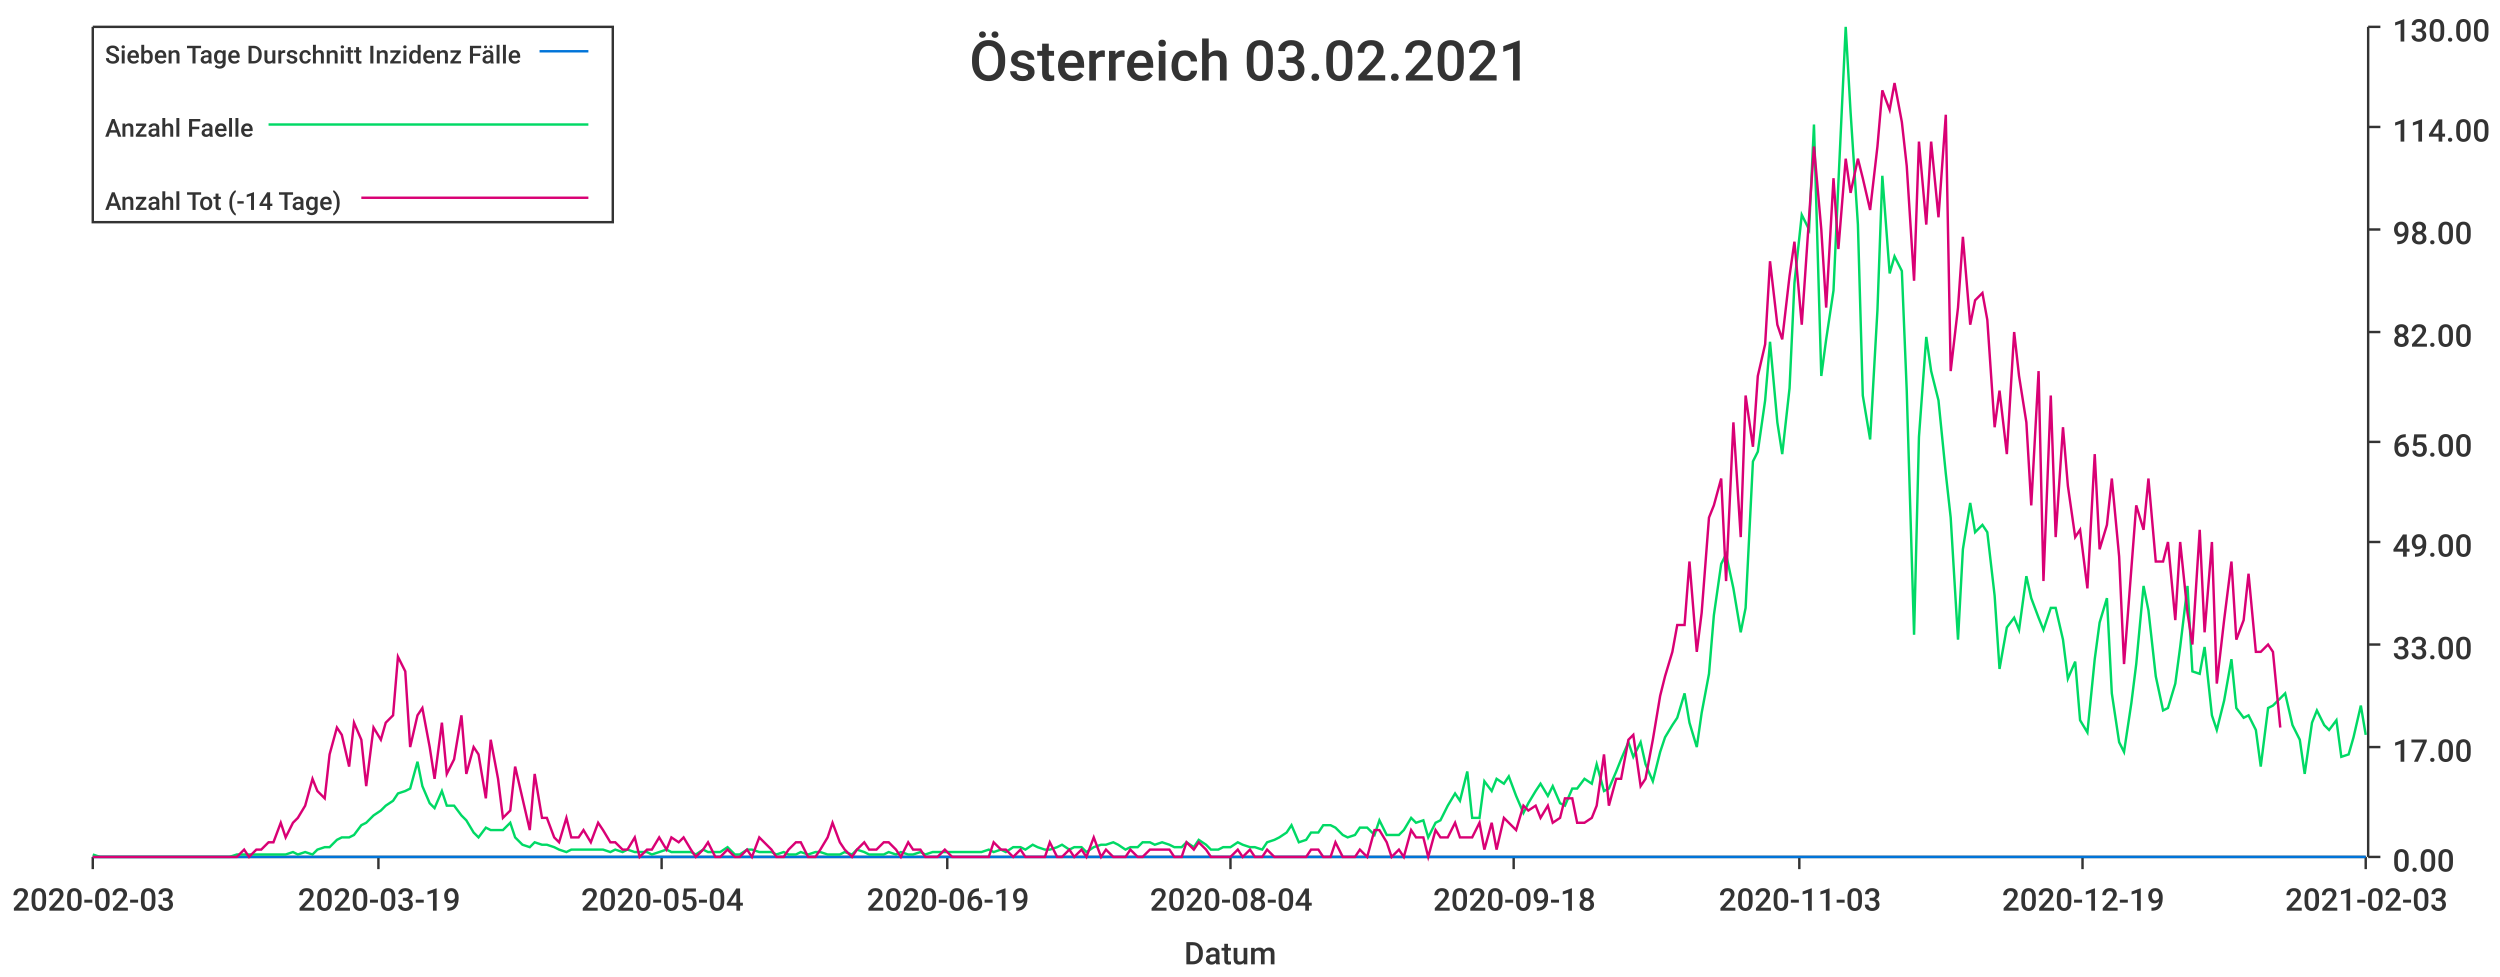
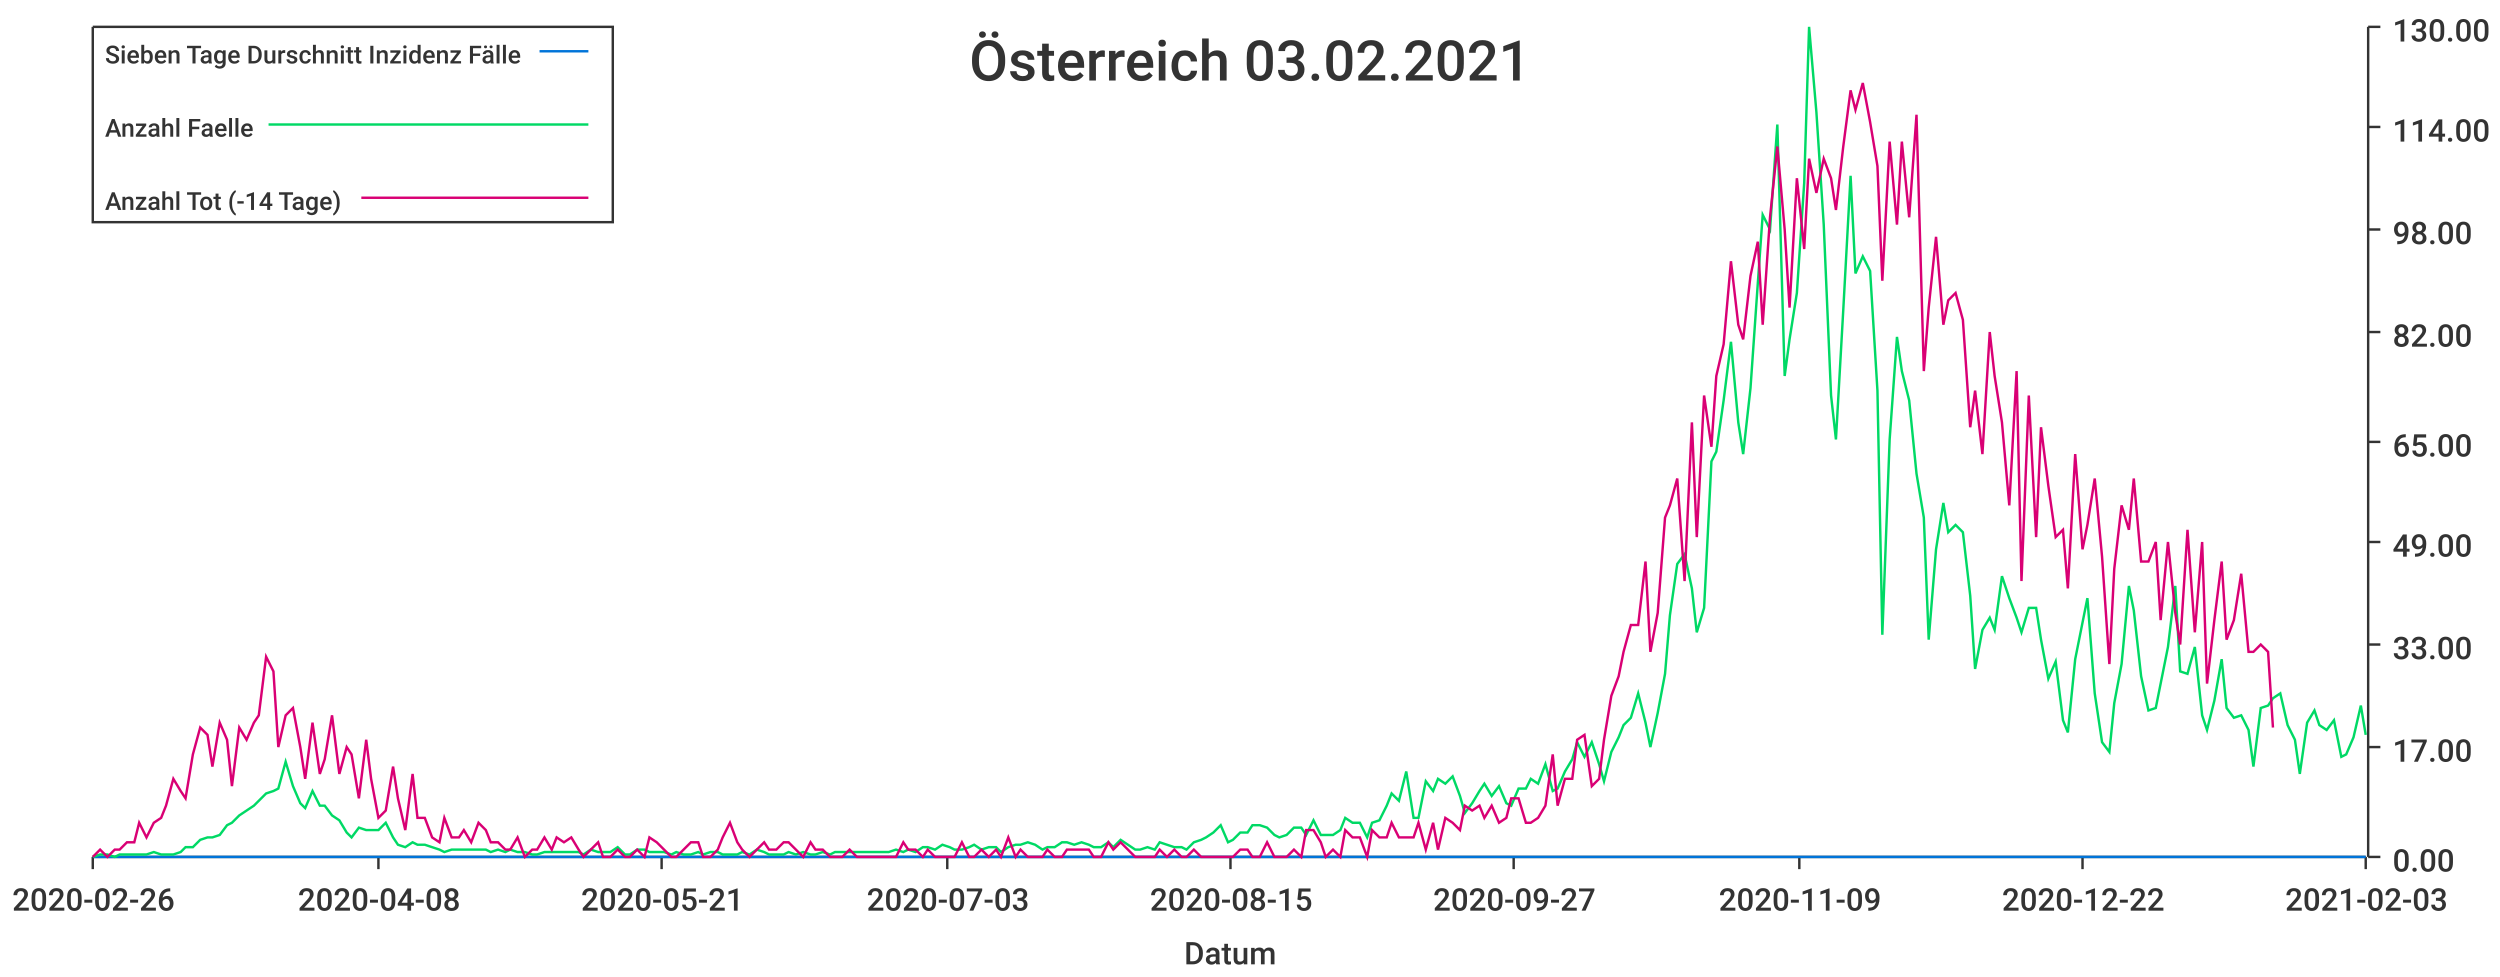
<svg xmlns="http://www.w3.org/2000/svg" width="1024" height="400">\n<path d="M 0 0 L 1024 0 L 1024 400 L 0 400 L 0 0" style="stroke-width:0;stroke:rgba(255,255,255,1.0);fill:rgba(255,255,255,1.0)" />
  <path d="M 38 11 L 969 11 L 969 351 L 38 351 L 38 11" style="stroke-width:0;stroke:rgba(255,255,255,1.0);fill:rgba(255,255,255,1.0)" />
  <path d="M 38 351 L 969 351" style="stroke-width:1;stroke:rgba(51,51,51,1.0);fill:none" />
  <path d="M 38 351 L 38 356" style="stroke-width:1;stroke:rgba(51,51,51,1.0);fill:none" />
-   <text x="5" y="373" style="stroke-width:0;stroke:none;fill:rgba(51,51,51,1.0);font-size:12.8px;font-family:'Roboto Medium',sans-serif">2020-02-03</text>
+   <text x="5" y="373" style="stroke-width:0;stroke:none;fill:rgba(51,51,51,1.0);font-size:12.8px;font-family:'Roboto Medium',sans-serif">2020-02-26</text>
  <path d="M 155 351 L 155 356" style="stroke-width:1;stroke:rgba(51,51,51,1.0);fill:none" />
-   <text x="122" y="373" style="stroke-width:0;stroke:none;fill:rgba(51,51,51,1.0);font-size:12.8px;font-family:'Roboto Medium',sans-serif">2020-03-19</text>
+   <text x="122" y="373" style="stroke-width:0;stroke:none;fill:rgba(51,51,51,1.0);font-size:12.8px;font-family:'Roboto Medium',sans-serif">2020-04-08</text>
  <path d="M 271 351 L 271 356" style="stroke-width:1;stroke:rgba(51,51,51,1.0);fill:none" />
-   <text x="238" y="373" style="stroke-width:0;stroke:none;fill:rgba(51,51,51,1.0);font-size:12.8px;font-family:'Roboto Medium',sans-serif">2020-05-04</text>
+   <text x="238" y="373" style="stroke-width:0;stroke:none;fill:rgba(51,51,51,1.0);font-size:12.8px;font-family:'Roboto Medium',sans-serif">2020-05-21</text>
  <path d="M 388 351 L 388 356" style="stroke-width:1;stroke:rgba(51,51,51,1.0);fill:none" />
-   <text x="355" y="373" style="stroke-width:0;stroke:none;fill:rgba(51,51,51,1.0);font-size:12.8px;font-family:'Roboto Medium',sans-serif">2020-06-19</text>
+   <text x="355" y="373" style="stroke-width:0;stroke:none;fill:rgba(51,51,51,1.0);font-size:12.8px;font-family:'Roboto Medium',sans-serif">2020-07-03</text>
  <path d="M 504 351 L 504 356" style="stroke-width:1;stroke:rgba(51,51,51,1.0);fill:none" />
-   <text x="471" y="373" style="stroke-width:0;stroke:none;fill:rgba(51,51,51,1.0);font-size:12.8px;font-family:'Roboto Medium',sans-serif">2020-08-04</text>
+   <text x="471" y="373" style="stroke-width:0;stroke:none;fill:rgba(51,51,51,1.0);font-size:12.8px;font-family:'Roboto Medium',sans-serif">2020-08-15</text>
  <path d="M 620 351 L 620 356" style="stroke-width:1;stroke:rgba(51,51,51,1.0);fill:none" />
-   <text x="587" y="373" style="stroke-width:0;stroke:none;fill:rgba(51,51,51,1.0);font-size:12.8px;font-family:'Roboto Medium',sans-serif">2020-09-18</text>
+   <text x="587" y="373" style="stroke-width:0;stroke:none;fill:rgba(51,51,51,1.0);font-size:12.8px;font-family:'Roboto Medium',sans-serif">2020-09-27</text>
  <path d="M 737 351 L 737 356" style="stroke-width:1;stroke:rgba(51,51,51,1.0);fill:none" />
-   <text x="704" y="373" style="stroke-width:0;stroke:none;fill:rgba(51,51,51,1.0);font-size:12.8px;font-family:'Roboto Medium',sans-serif">2020-11-03</text>
+   <text x="704" y="373" style="stroke-width:0;stroke:none;fill:rgba(51,51,51,1.0);font-size:12.8px;font-family:'Roboto Medium',sans-serif">2020-11-09</text>
  <path d="M 853 351 L 853 356" style="stroke-width:1;stroke:rgba(51,51,51,1.0);fill:none" />
-   <text x="820" y="373" style="stroke-width:0;stroke:none;fill:rgba(51,51,51,1.0);font-size:12.8px;font-family:'Roboto Medium',sans-serif">2020-12-19</text>
+   <text x="820" y="373" style="stroke-width:0;stroke:none;fill:rgba(51,51,51,1.0);font-size:12.8px;font-family:'Roboto Medium',sans-serif">2020-12-22</text>
  <path d="M 969 351 L 969 356" style="stroke-width:1;stroke:rgba(51,51,51,1.0);fill:none" />
  <text x="936" y="373" style="stroke-width:0;stroke:none;fill:rgba(51,51,51,1.0);font-size:12.8px;font-family:'Roboto Medium',sans-serif">2021-02-03</text>
  <text x="485" y="395" style="stroke-width:0;stroke:none;fill:rgba(51,51,51,1.0);font-size:12.8px;font-family:'Roboto Medium',sans-serif">Datum</text>
  <path d="M 970 351 L 970 11" style="stroke-width:1;stroke:rgba(51,51,51,1.0);fill:none" />
  <path d="M 970 351 L 975 351" style="stroke-width:1;stroke:rgba(51,51,51,1.0);fill:none" />
  <text x="980" y="357" style="stroke-width:0;stroke:none;fill:rgba(51,51,51,1.0);font-size:12.8px;font-family:'Roboto Medium',sans-serif">0.00</text>
  <path d="M 970 306 L 975 306" style="stroke-width:1;stroke:rgba(51,51,51,1.0);fill:none" />
  <text x="980" y="312" style="stroke-width:0;stroke:none;fill:rgba(51,51,51,1.0);font-size:12.8px;font-family:'Roboto Medium',sans-serif">17.00</text>
  <path d="M 970 264 L 975 264" style="stroke-width:1;stroke:rgba(51,51,51,1.0);fill:none" />
  <text x="980" y="270" style="stroke-width:0;stroke:none;fill:rgba(51,51,51,1.0);font-size:12.8px;font-family:'Roboto Medium',sans-serif">33.00</text>
  <path d="M 970 222 L 975 222" style="stroke-width:1;stroke:rgba(51,51,51,1.0);fill:none" />
  <text x="980" y="228" style="stroke-width:0;stroke:none;fill:rgba(51,51,51,1.0);font-size:12.8px;font-family:'Roboto Medium',sans-serif">49.00</text>
  <path d="M 970 181 L 975 181" style="stroke-width:1;stroke:rgba(51,51,51,1.0);fill:none" />
  <text x="980" y="187" style="stroke-width:0;stroke:none;fill:rgba(51,51,51,1.0);font-size:12.8px;font-family:'Roboto Medium',sans-serif">65.00</text>
  <path d="M 970 136 L 975 136" style="stroke-width:1;stroke:rgba(51,51,51,1.0);fill:none" />
  <text x="980" y="142" style="stroke-width:0;stroke:none;fill:rgba(51,51,51,1.0);font-size:12.8px;font-family:'Roboto Medium',sans-serif">82.00</text>
  <path d="M 970 94 L 975 94" style="stroke-width:1;stroke:rgba(51,51,51,1.0);fill:none" />
  <text x="980" y="100" style="stroke-width:0;stroke:none;fill:rgba(51,51,51,1.0);font-size:12.8px;font-family:'Roboto Medium',sans-serif">98.00</text>
  <path d="M 970 52 L 975 52" style="stroke-width:1;stroke:rgba(51,51,51,1.0);fill:none" />
  <text x="980" y="58" style="stroke-width:0;stroke:none;fill:rgba(51,51,51,1.0);font-size:12.8px;font-family:'Roboto Medium',sans-serif">114.00</text>
  <path d="M 970 11 L 975 11" style="stroke-width:1;stroke:rgba(51,51,51,1.0);fill:none" />
  <text x="980" y="17" style="stroke-width:0;stroke:none;fill:rgba(51,51,51,1.0);font-size:12.8px;font-family:'Roboto Medium',sans-serif">130.00</text>
-   <path d="M 38 351 L 41 351 L 44 351 L 46 351 L 49 351 L 51 351 L 54 351 L 56 351 L 59 351 L 61 351 L 64 351 L 66 351 L 69 351 L 72 351 L 74 351 L 77 351 L 79 351 L 82 351 L 84 351 L 87 351 L 89 351 L 92 351 L 94 351 L 97 351 L 100 351 L 102 351 L 105 351 L 107 351 L 110 351 L 112 351 L 115 351 L 117 351 L 120 351 L 122 351 L 125 351 L 128 351 L 130 351 L 133 351 L 135 351 L 138 351 L 140 351 L 143 351 L 145 351 L 148 351 L 150 351 L 153 351 L 156 351 L 158 351 L 161 351 L 163 351 L 166 351 L 168 351 L 171 351 L 173 351 L 176 351 L 178 351 L 181 351 L 183 351 L 186 351 L 189 351 L 191 351 L 194 351 L 196 351 L 199 351 L 201 351 L 204 351 L 206 351 L 209 351 L 211 351 L 214 351 L 217 351 L 219 351 L 222 351 L 224 351 L 227 351 L 229 351 L 232 351 L 234 351 L 237 351 L 239 351 L 242 351 L 245 351 L 247 351 L 250 351 L 252 351 L 255 351 L 257 351 L 260 351 L 262 351 L 265 351 L 267 351 L 270 351 L 273 351 L 275 351 L 278 351 L 280 351 L 283 351 L 285 351 L 288 351 L 290 351 L 293 351 L 295 351 L 298 351 L 301 351 L 303 351 L 306 351 L 308 351 L 311 351 L 313 351 L 316 351 L 318 351 L 321 351 L 323 351 L 326 351 L 328 351 L 331 351 L 334 351 L 336 351 L 339 351 L 341 351 L 344 351 L 346 351 L 349 351 L 351 351 L 354 351 L 356 351 L 359 351 L 362 351 L 364 351 L 367 351 L 369 351 L 372 351 L 374 351 L 377 351 L 379 351 L 382 351 L 384 351 L 387 351 L 390 351 L 392 351 L 395 351 L 397 351 L 400 351 L 402 351 L 405 351 L 407 351 L 410 351 L 412 351 L 415 351 L 418 351 L 420 351 L 423 351 L 425 351 L 428 351 L 430 351 L 433 351 L 435 351 L 438 351 L 440 351 L 443 351 L 445 351 L 448 351 L 451 351 L 453 351 L 456 351 L 458 351 L 461 351 L 463 351 L 466 351 L 468 351 L 471 351 L 473 351 L 476 351 L 479 351 L 481 351 L 484 351 L 486 351 L 489 351 L 491 351 L 494 351 L 496 351 L 499 351 L 501 351 L 504 351 L 507 351 L 509 351 L 512 351 L 514 351 L 517 351 L 519 351 L 522 351 L 524 351 L 527 351 L 529 351 L 532 351 L 535 351 L 537 351 L 540 351 L 542 351 L 545 351 L 547 351 L 550 351 L 552 351 L 555 351 L 557 351 L 560 351 L 563 351 L 565 351 L 568 351 L 570 351 L 573 351 L 575 351 L 578 351 L 580 351 L 583 351 L 585 351 L 588 351 L 590 351 L 593 351 L 596 351 L 598 351 L 601 351 L 603 351 L 606 351 L 608 351 L 611 351 L 613 351 L 616 351 L 618 351 L 621 351 L 624 351 L 626 351 L 629 351 L 631 351 L 634 351 L 636 351 L 639 351 L 641 351 L 644 351 L 646 351 L 649 351 L 652 351 L 654 351 L 657 351 L 659 351 L 662 351 L 664 351 L 667 351 L 669 351 L 672 351 L 674 351 L 677 351 L 680 351 L 682 351 L 685 351 L 687 351 L 690 351 L 692 351 L 695 351 L 697 351 L 700 351 L 702 351 L 705 351 L 707 351 L 710 351 L 713 351 L 715 351 L 718 351 L 720 351 L 723 351 L 725 351 L 728 351 L 730 351 L 733 351 L 735 351 L 738 351 L 741 351 L 743 351 L 746 351 L 748 351 L 751 351 L 753 351 L 756 351 L 758 351 L 761 351 L 763 351 L 766 351 L 769 351 L 771 351 L 774 351 L 776 351 L 779 351 L 781 351 L 784 351 L 786 351 L 789 351 L 791 351 L 794 351 L 797 351 L 799 351 L 802 351 L 804 351 L 807 351 L 809 351 L 812 351 L 814 351 L 817 351 L 819 351 L 822 351 L 825 351 L 827 351 L 830 351 L 832 351 L 835 351 L 837 351 L 840 351 L 842 351 L 845 351 L 847 351 L 850 351 L 852 351 L 855 351 L 858 351 L 860 351 L 863 351 L 865 351 L 868 351 L 870 351 L 873 351 L 875 351 L 878 351 L 880 351 L 883 351 L 886 351 L 888 351 L 891 351 L 893 351 L 896 351 L 898 351 L 901 351 L 903 351 L 906 351 L 908 351 L 911 351 L 914 351 L 916 351 L 919 351 L 921 351 L 924 351 L 926 351 L 929 351 L 931 351 L 934 351 L 936 351 L 939 351 L 942 351 L 944 351 L 947 351 L 949 351 L 952 351 L 954 351 L 957 351 L 959 351 L 962 351 L 964 351 L 967 351 L 969 351" style="stroke-width:1;stroke:rgba(0,116,217,1.0);fill:none" />
-   <path d="M 38 350 L 41 351 L 44 351 L 46 351 L 49 351 L 51 351 L 54 351 L 56 351 L 59 351 L 61 351 L 64 351 L 66 351 L 69 351 L 72 351 L 74 351 L 77 351 L 79 351 L 82 351 L 84 351 L 87 351 L 89 351 L 92 351 L 94 351 L 97 350 L 100 350 L 102 350 L 105 350 L 107 350 L 110 350 L 112 350 L 115 350 L 117 350 L 120 349 L 122 350 L 125 349 L 128 350 L 130 348 L 133 347 L 135 347 L 138 344 L 140 343 L 143 343 L 145 342 L 148 338 L 150 337 L 153 334 L 156 332 L 158 330 L 161 328 L 163 325 L 166 324 L 168 323 L 171 312 L 173 322 L 176 329 L 178 331 L 181 324 L 183 330 L 186 330 L 189 334 L 191 336 L 194 341 L 196 343 L 199 339 L 201 340 L 204 340 L 206 340 L 209 337 L 211 343 L 214 346 L 217 347 L 219 345 L 222 346 L 224 346 L 227 347 L 229 348 L 232 349 L 234 348 L 237 348 L 239 348 L 242 348 L 245 348 L 247 348 L 250 349 L 252 348 L 255 349 L 257 348 L 260 349 L 262 349 L 265 349 L 267 350 L 270 349 L 273 348 L 275 349 L 278 349 L 280 349 L 283 349 L 285 350 L 288 348 L 290 349 L 293 349 L 295 349 L 298 347 L 301 350 L 303 350 L 306 348 L 308 348 L 311 349 L 313 349 L 316 349 L 318 350 L 321 349 L 323 350 L 326 350 L 328 349 L 331 350 L 334 349 L 336 349 L 339 350 L 341 350 L 344 350 L 346 349 L 349 350 L 351 348 L 354 349 L 356 350 L 359 350 L 362 350 L 364 349 L 367 350 L 369 349 L 372 350 L 374 350 L 377 349 L 379 350 L 382 349 L 384 349 L 387 349 L 390 349 L 392 349 L 395 349 L 397 349 L 400 349 L 402 349 L 405 348 L 407 349 L 410 348 L 412 349 L 415 347 L 418 347 L 420 348 L 423 346 L 425 347 L 428 348 L 430 348 L 433 347 L 435 346 L 438 348 L 440 347 L 443 347 L 445 349 L 448 347 L 451 346 L 453 346 L 456 345 L 458 346 L 461 348 L 463 347 L 466 347 L 468 345 L 471 345 L 473 346 L 476 345 L 479 346 L 481 347 L 484 347 L 486 345 L 489 347 L 491 344 L 494 346 L 496 348 L 499 348 L 501 347 L 504 347 L 507 345 L 509 346 L 512 347 L 514 347 L 517 348 L 519 345 L 522 344 L 524 343 L 527 341 L 529 338 L 532 345 L 535 344 L 537 341 L 540 341 L 542 338 L 545 338 L 547 339 L 550 342 L 552 343 L 555 342 L 557 339 L 560 339 L 563 342 L 565 336 L 568 342 L 570 342 L 573 342 L 575 340 L 578 335 L 580 337 L 583 336 L 585 343 L 588 337 L 590 336 L 593 330 L 596 325 L 598 328 L 601 316 L 603 335 L 606 335 L 608 320 L 611 324 L 613 319 L 616 321 L 618 318 L 621 326 L 624 333 L 626 329 L 629 324 L 631 321 L 634 326 L 636 322 L 639 329 L 641 330 L 644 323 L 646 323 L 649 319 L 652 321 L 654 313 L 657 324 L 659 323 L 662 316 L 664 311 L 667 304 L 669 310 L 672 304 L 674 313 L 677 320 L 680 308 L 682 302 L 685 297 L 687 294 L 690 284 L 692 296 L 695 306 L 697 292 L 700 276 L 702 252 L 705 231 L 707 227 L 710 241 L 713 259 L 715 249 L 718 189 L 720 185 L 723 164 L 725 140 L 728 173 L 730 186 L 733 159 L 735 116 L 738 88 L 741 94 L 743 51 L 746 154 L 748 139 L 751 119 L 753 75 L 756 11 L 758 46 L 761 92 L 763 162 L 766 180 L 769 127 L 771 72 L 774 112 L 776 105 L 779 111 L 781 160 L 784 260 L 786 179 L 789 138 L 791 152 L 794 164 L 797 194 L 799 212 L 802 262 L 804 225 L 807 206 L 809 218 L 812 215 L 814 218 L 817 244 L 819 274 L 822 257 L 825 253 L 827 258 L 830 236 L 832 245 L 835 253 L 837 258 L 840 249 L 842 249 L 845 262 L 847 278 L 850 271 L 852 295 L 855 300 L 858 270 L 860 255 L 863 245 L 865 284 L 868 304 L 870 308 L 873 288 L 875 272 L 878 240 L 880 250 L 883 277 L 886 291 L 888 290 L 891 280 L 893 265 L 896 240 L 898 275 L 901 276 L 903 265 L 906 293 L 908 299 L 911 287 L 914 270 L 916 290 L 919 294 L 921 293 L 924 299 L 926 314 L 929 290 L 931 289 L 934 286 L 936 284 L 939 297 L 942 303 L 944 317 L 947 296 L 949 291 L 952 297 L 954 299 L 957 295 L 959 310 L 962 309 L 964 302 L 967 289 L 969 301" style="stroke-width:1;stroke:rgba(0,217,101,1.0);fill:none" />
-   <path d="M 38 351 L 41 351 L 44 351 L 46 351 L 49 351 L 51 351 L 54 351 L 56 351 L 59 351 L 61 351 L 64 351 L 66 351 L 69 351 L 72 351 L 74 351 L 77 351 L 79 351 L 82 351 L 84 351 L 87 351 L 89 351 L 92 351 L 94 351 L 97 351 L 100 348 L 102 351 L 105 348 L 107 348 L 110 345 L 112 345 L 115 337 L 117 343 L 120 337 L 122 335 L 125 330 L 128 319 L 130 324 L 133 327 L 135 309 L 138 298 L 140 301 L 143 314 L 145 296 L 148 303 L 150 322 L 153 298 L 156 303 L 158 296 L 161 293 L 163 269 L 166 275 L 168 306 L 171 293 L 173 290 L 176 306 L 178 319 L 181 296 L 183 317 L 186 311 L 189 293 L 191 317 L 194 306 L 196 309 L 199 327 L 201 303 L 204 319 L 206 335 L 209 332 L 211 314 L 214 327 L 217 340 L 219 317 L 222 335 L 224 335 L 227 343 L 229 345 L 232 335 L 234 343 L 237 343 L 239 340 L 242 345 L 245 337 L 247 340 L 250 345 L 252 345 L 255 348 L 257 348 L 260 343 L 262 351 L 265 348 L 267 348 L 270 343 L 273 348 L 275 343 L 278 345 L 280 343 L 283 348 L 285 351 L 288 348 L 290 345 L 293 351 L 295 351 L 298 348 L 301 351 L 303 351 L 306 348 L 308 351 L 311 343 L 313 345 L 316 348 L 318 351 L 321 351 L 323 348 L 326 345 L 328 345 L 331 351 L 334 351 L 336 348 L 339 343 L 341 337 L 344 345 L 346 348 L 349 351 L 351 348 L 354 345 L 356 348 L 359 348 L 362 345 L 364 345 L 367 348 L 369 351 L 372 345 L 374 348 L 377 348 L 379 351 L 382 351 L 384 351 L 387 348 L 390 351 L 392 351 L 395 351 L 397 351 L 400 351 L 402 351 L 405 351 L 407 345 L 410 348 L 412 348 L 415 351 L 418 348 L 420 351 L 423 351 L 425 351 L 428 351 L 430 345 L 433 351 L 435 351 L 438 348 L 440 351 L 443 348 L 445 351 L 448 343 L 451 351 L 453 348 L 456 351 L 458 351 L 461 351 L 463 348 L 466 351 L 468 351 L 471 348 L 473 348 L 476 348 L 479 348 L 481 351 L 484 351 L 486 345 L 489 348 L 491 345 L 494 348 L 496 351 L 499 351 L 501 351 L 504 351 L 507 348 L 509 351 L 512 348 L 514 351 L 517 351 L 519 348 L 522 351 L 524 351 L 527 351 L 529 351 L 532 351 L 535 351 L 537 348 L 540 348 L 542 351 L 545 351 L 547 345 L 550 351 L 552 351 L 555 351 L 557 348 L 560 351 L 563 340 L 565 340 L 568 345 L 570 351 L 573 348 L 575 351 L 578 340 L 580 343 L 583 343 L 585 351 L 588 340 L 590 343 L 593 343 L 596 337 L 598 343 L 601 343 L 603 343 L 606 337 L 608 348 L 611 337 L 613 348 L 616 335 L 618 337 L 621 340 L 624 330 L 626 332 L 629 330 L 631 335 L 634 330 L 636 337 L 639 335 L 641 327 L 644 327 L 646 337 L 649 337 L 652 335 L 654 330 L 657 309 L 659 330 L 662 319 L 664 319 L 667 303 L 669 301 L 672 322 L 674 319 L 677 303 L 680 285 L 682 277 L 685 267 L 687 256 L 690 256 L 692 230 L 695 267 L 697 251 L 700 212 L 702 207 L 705 196 L 707 238 L 710 173 L 713 220 L 715 162 L 718 183 L 720 154 L 723 141 L 725 107 L 728 133 L 730 139 L 733 113 L 735 99 L 738 133 L 741 89 L 743 60 L 746 94 L 748 126 L 751 73 L 753 102 L 756 65 L 758 79 L 761 65 L 763 73 L 766 86 L 769 60 L 771 37 L 774 45 L 776 34 L 779 50 L 781 68 L 784 115 L 786 58 L 789 92 L 791 58 L 794 89 L 797 47 L 799 152 L 802 126 L 804 97 L 807 133 L 809 123 L 812 120 L 814 131 L 817 175 L 819 160 L 822 186 L 825 136 L 827 154 L 830 173 L 832 207 L 835 152 L 837 238 L 840 162 L 842 220 L 845 175 L 847 199 L 850 220 L 852 217 L 855 241 L 858 186 L 860 225 L 863 215 L 865 196 L 868 228 L 870 272 L 873 233 L 875 207 L 878 217 L 880 196 L 883 230 L 886 230 L 888 222 L 891 254 L 893 222 L 896 251 L 898 264 L 901 217 L 903 259 L 906 222 L 908 280 L 911 254 L 914 230 L 916 262 L 919 254 L 921 235 L 924 267 L 926 267 L 929 264 L 931 267 L 934 298" style="stroke-width:1;stroke:rgba(217,0,116,1.0);fill:none" />
+   <path d="M 38 351 L 41 351 L 44 351 L 47 351 L 49 351 L 52 351 L 55 351 L 57 351 L 60 351 L 63 351 L 66 351 L 68 351 L 71 351 L 74 351 L 76 351 L 79 351 L 82 351 L 85 351 L 87 351 L 90 351 L 93 351 L 95 351 L 98 351 L 101 351 L 104 351 L 106 351 L 109 351 L 112 351 L 114 351 L 117 351 L 120 351 L 123 351 L 125 351 L 128 351 L 131 351 L 133 351 L 136 351 L 139 351 L 142 351 L 144 351 L 147 351 L 150 351 L 152 351 L 155 351 L 158 351 L 161 351 L 163 351 L 166 351 L 169 351 L 171 351 L 174 351 L 177 351 L 180 351 L 182 351 L 185 351 L 188 351 L 190 351 L 193 351 L 196 351 L 199 351 L 201 351 L 204 351 L 207 351 L 209 351 L 212 351 L 215 351 L 218 351 L 220 351 L 223 351 L 226 351 L 228 351 L 231 351 L 234 351 L 237 351 L 239 351 L 242 351 L 245 351 L 247 351 L 250 351 L 253 351 L 256 351 L 258 351 L 261 351 L 264 351 L 266 351 L 269 351 L 272 351 L 275 351 L 277 351 L 280 351 L 283 351 L 286 351 L 288 351 L 291 351 L 294 351 L 296 351 L 299 351 L 302 351 L 304 351 L 307 351 L 310 351 L 313 351 L 315 351 L 318 351 L 321 351 L 323 351 L 326 351 L 329 351 L 332 351 L 334 351 L 337 351 L 340 351 L 342 351 L 345 351 L 348 351 L 351 351 L 353 351 L 356 351 L 359 351 L 361 351 L 364 351 L 367 351 L 370 351 L 372 351 L 375 351 L 378 351 L 380 351 L 383 351 L 386 351 L 389 351 L 391 351 L 394 351 L 397 351 L 399 351 L 402 351 L 405 351 L 408 351 L 410 351 L 413 351 L 416 351 L 418 351 L 421 351 L 424 351 L 427 351 L 429 351 L 432 351 L 435 351 L 437 351 L 440 351 L 443 351 L 446 351 L 448 351 L 451 351 L 454 351 L 456 351 L 459 351 L 462 351 L 465 351 L 467 351 L 470 351 L 473 351 L 475 351 L 478 351 L 481 351 L 484 351 L 486 351 L 489 351 L 492 351 L 494 351 L 497 351 L 500 351 L 503 351 L 505 351 L 508 351 L 511 351 L 513 351 L 516 351 L 519 351 L 522 351 L 524 351 L 527 351 L 530 351 L 533 351 L 535 351 L 538 351 L 541 351 L 543 351 L 546 351 L 549 351 L 551 351 L 554 351 L 557 351 L 560 351 L 562 351 L 565 351 L 568 351 L 570 351 L 573 351 L 576 351 L 579 351 L 581 351 L 584 351 L 587 351 L 589 351 L 592 351 L 595 351 L 598 351 L 600 351 L 603 351 L 606 351 L 608 351 L 611 351 L 614 351 L 617 351 L 619 351 L 622 351 L 625 351 L 627 351 L 630 351 L 633 351 L 636 351 L 638 351 L 641 351 L 644 351 L 646 351 L 649 351 L 652 351 L 655 351 L 657 351 L 660 351 L 663 351 L 665 351 L 668 351 L 671 351 L 674 351 L 676 351 L 679 351 L 682 351 L 684 351 L 687 351 L 690 351 L 693 351 L 695 351 L 698 351 L 701 351 L 703 351 L 706 351 L 709 351 L 712 351 L 714 351 L 717 351 L 720 351 L 722 351 L 725 351 L 728 351 L 731 351 L 733 351 L 736 351 L 739 351 L 741 351 L 744 351 L 747 351 L 750 351 L 752 351 L 755 351 L 758 351 L 760 351 L 763 351 L 766 351 L 769 351 L 771 351 L 774 351 L 777 351 L 779 351 L 782 351 L 785 351 L 788 351 L 790 351 L 793 351 L 796 351 L 798 351 L 801 351 L 804 351 L 807 351 L 809 351 L 812 351 L 815 351 L 817 351 L 820 351 L 823 351 L 826 351 L 828 351 L 831 351 L 834 351 L 836 351 L 839 351 L 842 351 L 845 351 L 847 351 L 850 351 L 853 351 L 855 351 L 858 351 L 861 351 L 864 351 L 866 351 L 869 351 L 872 351 L 874 351 L 877 351 L 880 351 L 883 351 L 885 351 L 888 351 L 891 351 L 893 351 L 896 351 L 899 351 L 902 351 L 904 351 L 907 351 L 910 351 L 912 351 L 915 351 L 918 351 L 921 351 L 923 351 L 926 351 L 929 351 L 931 351 L 934 351 L 937 351 L 940 351 L 942 351 L 945 351 L 948 351 L 950 351 L 953 351 L 956 351 L 959 351 L 961 351 L 964 351 L 967 351 L 969 351" style="stroke-width:1;stroke:rgba(0,116,217,1.0);fill:none" />
+   <path d="M 38 351 L 41 350 L 44 350 L 47 351 L 49 350 L 52 350 L 55 350 L 57 350 L 60 350 L 63 349 L 66 350 L 68 350 L 71 350 L 74 349 L 76 347 L 79 347 L 82 344 L 85 343 L 87 343 L 90 342 L 93 338 L 95 337 L 98 334 L 101 332 L 104 330 L 106 328 L 109 325 L 112 324 L 114 323 L 117 312 L 120 322 L 123 329 L 125 331 L 128 324 L 131 330 L 133 330 L 136 334 L 139 336 L 142 341 L 144 343 L 147 339 L 150 340 L 152 340 L 155 340 L 158 337 L 161 343 L 163 346 L 166 347 L 169 345 L 171 346 L 174 346 L 177 347 L 180 348 L 182 349 L 185 348 L 188 348 L 190 348 L 193 348 L 196 348 L 199 348 L 201 349 L 204 348 L 207 349 L 209 348 L 212 349 L 215 349 L 218 350 L 220 350 L 223 349 L 226 349 L 228 349 L 231 349 L 234 349 L 237 349 L 239 350 L 242 348 L 245 349 L 247 349 L 250 349 L 253 347 L 256 350 L 258 350 L 261 348 L 264 348 L 266 349 L 269 349 L 272 349 L 275 350 L 277 349 L 280 350 L 283 350 L 286 349 L 288 350 L 291 349 L 294 349 L 296 350 L 299 350 L 302 350 L 304 349 L 307 350 L 310 348 L 313 349 L 315 350 L 318 350 L 321 350 L 323 349 L 326 350 L 329 349 L 332 350 L 334 350 L 337 349 L 340 350 L 342 349 L 345 349 L 348 349 L 351 349 L 353 349 L 356 349 L 359 349 L 361 349 L 364 349 L 367 348 L 370 349 L 372 348 L 375 349 L 378 347 L 380 347 L 383 348 L 386 346 L 389 347 L 391 348 L 394 348 L 397 347 L 399 346 L 402 348 L 405 347 L 408 347 L 410 349 L 413 347 L 416 346 L 418 346 L 421 345 L 424 346 L 427 348 L 429 347 L 432 347 L 435 345 L 437 345 L 440 346 L 443 345 L 446 346 L 448 347 L 451 347 L 454 345 L 456 347 L 459 344 L 462 346 L 465 348 L 467 348 L 470 347 L 473 348 L 475 345 L 478 346 L 481 347 L 484 347 L 486 348 L 489 345 L 492 344 L 494 343 L 497 341 L 500 338 L 503 345 L 505 344 L 508 341 L 511 341 L 513 338 L 516 338 L 519 339 L 522 342 L 524 343 L 527 342 L 530 339 L 533 339 L 535 342 L 538 336 L 541 342 L 543 342 L 546 342 L 549 340 L 551 335 L 554 337 L 557 337 L 560 343 L 562 337 L 565 336 L 568 330 L 570 325 L 573 328 L 576 316 L 579 335 L 581 335 L 584 320 L 587 324 L 589 319 L 592 321 L 595 318 L 598 326 L 600 333 L 603 329 L 606 324 L 608 321 L 611 326 L 614 322 L 617 329 L 619 330 L 622 323 L 625 323 L 627 319 L 630 321 L 633 313 L 636 324 L 638 323 L 641 316 L 644 311 L 646 304 L 649 310 L 652 304 L 655 313 L 657 320 L 660 308 L 663 302 L 665 297 L 668 294 L 671 284 L 674 296 L 676 306 L 679 292 L 682 276 L 684 252 L 687 231 L 690 227 L 693 241 L 695 259 L 698 249 L 701 189 L 703 185 L 706 164 L 709 140 L 712 173 L 714 186 L 717 159 L 720 116 L 722 88 L 725 94 L 728 51 L 731 154 L 733 139 L 736 120 L 739 75 L 741 11 L 744 46 L 747 92 L 750 162 L 752 180 L 755 127 L 758 72 L 760 112 L 763 105 L 766 111 L 769 160 L 771 260 L 774 180 L 777 138 L 779 152 L 782 164 L 785 194 L 788 212 L 790 262 L 793 225 L 796 206 L 798 218 L 801 215 L 804 218 L 807 244 L 809 274 L 812 258 L 815 253 L 817 258 L 820 236 L 823 245 L 826 253 L 828 259 L 831 249 L 834 249 L 836 262 L 839 278 L 842 271 L 845 295 L 847 300 L 850 270 L 853 255 L 855 245 L 858 284 L 861 304 L 864 308 L 866 288 L 869 272 L 872 240 L 874 250 L 877 277 L 880 291 L 883 290 L 885 280 L 888 265 L 891 240 L 893 275 L 896 276 L 899 265 L 902 293 L 904 299 L 907 287 L 910 270 L 912 290 L 915 294 L 918 293 L 921 299 L 923 314 L 926 290 L 929 289 L 931 286 L 934 284 L 937 297 L 940 303 L 942 317 L 945 296 L 948 291 L 950 297 L 953 299 L 956 295 L 959 310 L 961 309 L 964 302 L 967 289 L 969 301" style="stroke-width:1;stroke:rgba(0,217,101,1.0);fill:none" />
+   <path d="M 38 351 L 41 348 L 44 351 L 47 348 L 49 348 L 52 345 L 55 345 L 57 337 L 60 343 L 63 337 L 66 335 L 68 330 L 71 319 L 74 324 L 76 327 L 79 309 L 82 298 L 85 301 L 87 314 L 90 296 L 93 303 L 95 322 L 98 298 L 101 303 L 104 296 L 106 293 L 109 269 L 112 275 L 114 306 L 117 293 L 120 290 L 123 306 L 125 319 L 128 296 L 131 317 L 133 311 L 136 293 L 139 317 L 142 306 L 144 309 L 147 327 L 150 303 L 152 319 L 155 335 L 158 332 L 161 314 L 163 327 L 166 340 L 169 317 L 171 335 L 174 335 L 177 343 L 180 345 L 182 335 L 185 343 L 188 343 L 190 340 L 193 345 L 196 337 L 199 340 L 201 345 L 204 345 L 207 348 L 209 348 L 212 343 L 215 351 L 218 348 L 220 348 L 223 343 L 226 348 L 228 343 L 231 345 L 234 343 L 237 348 L 239 351 L 242 348 L 245 345 L 247 351 L 250 351 L 253 348 L 256 351 L 258 351 L 261 348 L 264 351 L 266 343 L 269 345 L 272 348 L 275 351 L 277 351 L 280 348 L 283 345 L 286 345 L 288 351 L 291 351 L 294 348 L 296 343 L 299 337 L 302 345 L 304 348 L 307 351 L 310 348 L 313 345 L 315 348 L 318 348 L 321 345 L 323 345 L 326 348 L 329 351 L 332 345 L 334 348 L 337 348 L 340 351 L 342 351 L 345 351 L 348 348 L 351 351 L 353 351 L 356 351 L 359 351 L 361 351 L 364 351 L 367 351 L 370 345 L 372 348 L 375 348 L 378 351 L 380 348 L 383 351 L 386 351 L 389 351 L 391 351 L 394 345 L 397 351 L 399 351 L 402 348 L 405 351 L 408 348 L 410 351 L 413 343 L 416 351 L 418 348 L 421 351 L 424 351 L 427 351 L 429 348 L 432 351 L 435 351 L 437 348 L 440 348 L 443 348 L 446 348 L 448 351 L 451 351 L 454 345 L 456 348 L 459 345 L 462 348 L 465 351 L 467 351 L 470 351 L 473 351 L 475 348 L 478 351 L 481 348 L 484 351 L 486 351 L 489 348 L 492 351 L 494 351 L 497 351 L 500 351 L 503 351 L 505 351 L 508 348 L 511 348 L 513 351 L 516 351 L 519 345 L 522 351 L 524 351 L 527 351 L 530 348 L 533 351 L 535 340 L 538 340 L 541 345 L 543 351 L 546 348 L 549 351 L 551 340 L 554 343 L 557 343 L 560 351 L 562 340 L 565 343 L 568 343 L 570 337 L 573 343 L 576 343 L 579 343 L 581 337 L 584 348 L 587 337 L 589 348 L 592 335 L 595 337 L 598 340 L 600 330 L 603 332 L 606 330 L 608 335 L 611 330 L 614 337 L 617 335 L 619 327 L 622 327 L 625 337 L 627 337 L 630 335 L 633 330 L 636 309 L 638 330 L 641 319 L 644 319 L 646 303 L 649 301 L 652 322 L 655 319 L 657 303 L 660 285 L 663 277 L 665 267 L 668 256 L 671 256 L 674 230 L 676 267 L 679 251 L 682 212 L 684 207 L 687 196 L 690 238 L 693 173 L 695 220 L 698 162 L 701 183 L 703 154 L 706 141 L 709 107 L 712 133 L 714 139 L 717 113 L 720 99 L 722 133 L 725 89 L 728 60 L 731 94 L 733 126 L 736 73 L 739 102 L 741 65 L 744 79 L 747 65 L 750 73 L 752 86 L 755 60 L 758 37 L 760 45 L 763 34 L 766 50 L 769 68 L 771 115 L 774 58 L 777 92 L 779 58 L 782 89 L 785 47 L 788 152 L 790 126 L 793 97 L 796 133 L 798 123 L 801 120 L 804 131 L 807 175 L 809 160 L 812 186 L 815 136 L 817 154 L 820 173 L 823 207 L 826 152 L 828 238 L 831 162 L 834 220 L 836 175 L 839 199 L 842 220 L 845 217 L 847 241 L 850 186 L 853 225 L 855 215 L 858 196 L 861 228 L 864 272 L 866 233 L 869 207 L 872 217 L 874 196 L 877 230 L 880 230 L 883 222 L 885 254 L 888 222 L 891 251 L 893 264 L 896 217 L 899 259 L 902 222 L 904 280 L 907 254 L 910 230 L 912 262 L 915 254 L 918 235 L 921 267 L 923 267 L 926 264 L 929 267 L 931 298" style="stroke-width:1;stroke:rgba(217,0,116,1.0);fill:none" />
  <text x="397" y="33" style="stroke-width:0;stroke:none;fill:rgba(51,51,51,1.0);font-size:23.0px;font-family:'Roboto Medium',sans-serif">Österreich 03.02.2021</text>
  <path d="M 38 11 L 251 11 L 251 91 L 38 91 L 38 11" style="stroke-width:1;stroke:rgba(51,51,51,1.0);fill:rgba(255,255,255,1.0)" />
  <text x="43" y="26" style="stroke-width:0;stroke:none;fill:rgba(51,51,51,1.0);font-size:10.2px;font-family:'Roboto Medium',sans-serif">Sieben Tage Durschnitt Inzidenz Fälle</text>
  <path d="M 221 21 L 241 21" style="stroke-width:1;stroke:rgba(0,116,217,1.0);fill:none" />
  <text x="43" y="56" style="stroke-width:0;stroke:none;fill:rgba(51,51,51,1.0);font-size:10.2px;font-family:'Roboto Medium',sans-serif">Anzahl Faelle</text>
  <path d="M 110 51 L 241 51" style="stroke-width:1;stroke:rgba(0,217,101,1.0);fill:none" />
  <text x="43" y="86" style="stroke-width:0;stroke:none;fill:rgba(51,51,51,1.0);font-size:10.2px;font-family:'Roboto Medium',sans-serif">Anzahl Tot (-14 Tage)</text>
  <path d="M 148 81 L 241 81" style="stroke-width:1;stroke:rgba(217,0,116,1.0);fill:none" />
</svg>
